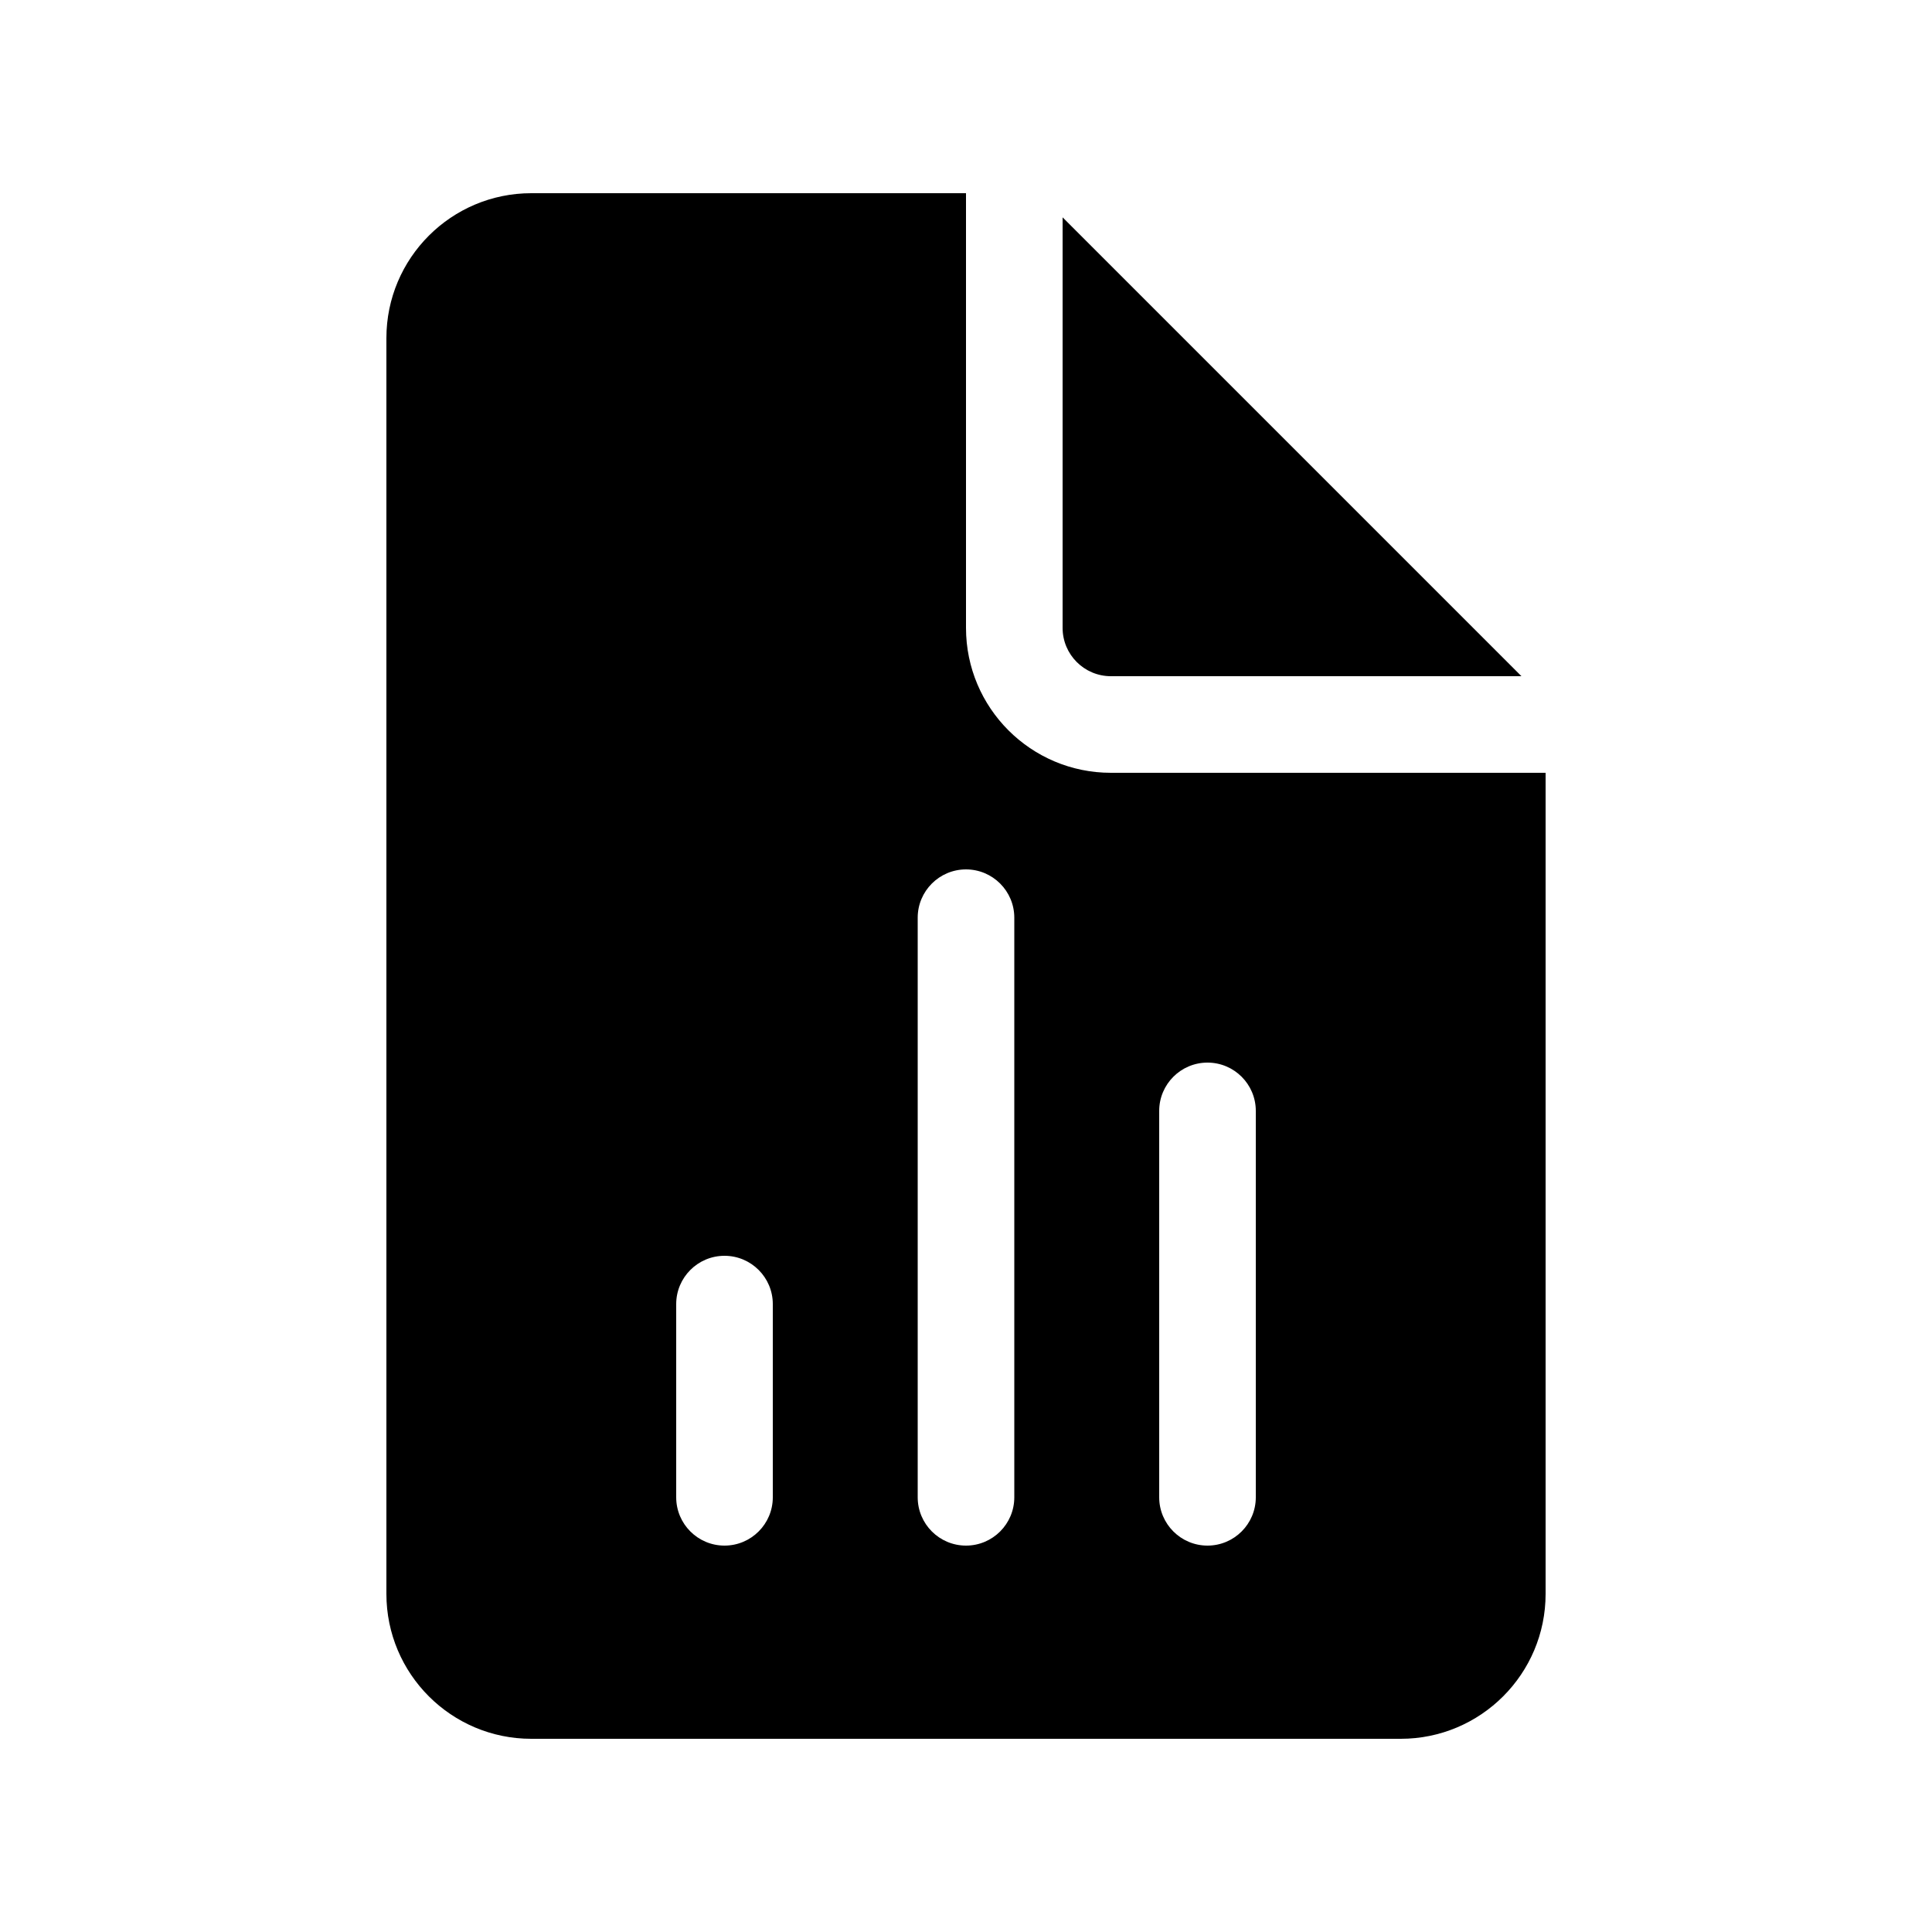
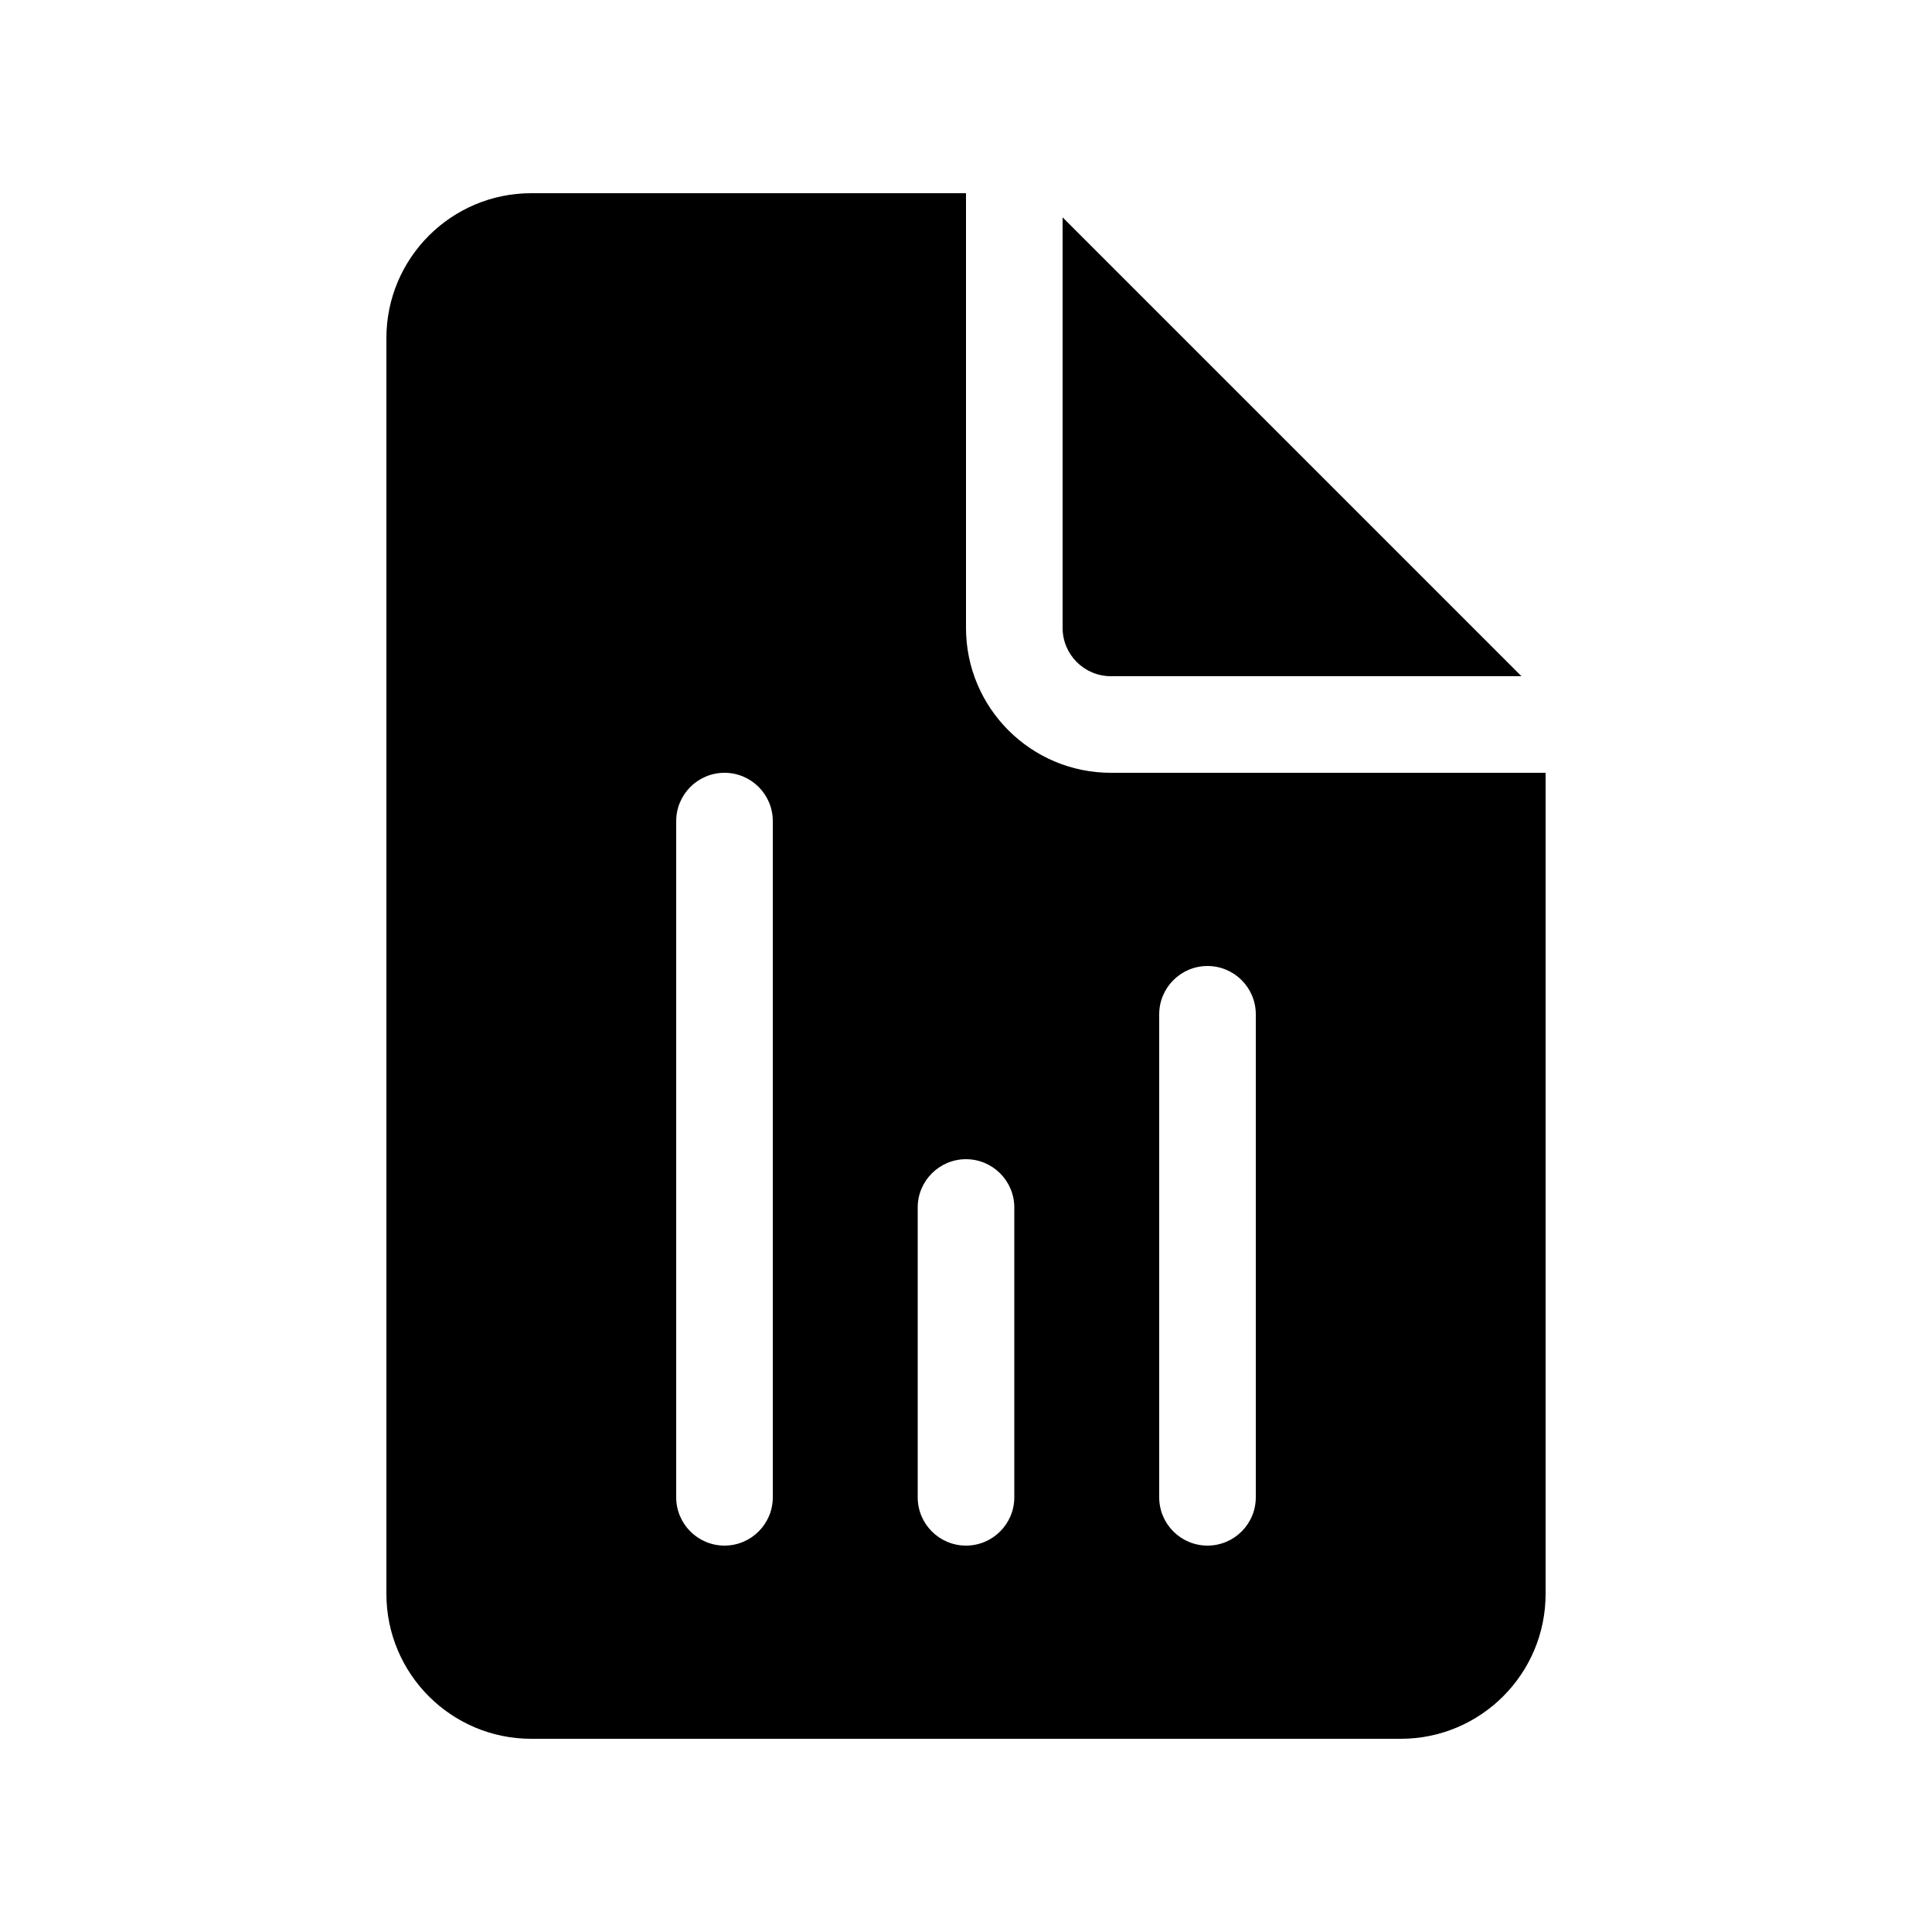
<svg xmlns="http://www.w3.org/2000/svg" viewBox="0 0 20 20" fill="none">
-   <path d="M10 6.5V2H5.5C4.672 2 4 2.672 4 3.5V16.5C4 17.328 4.672 18 5.5 18H14.5C15.328 18 16 17.328 16 16.5V8H11.5C10.672 8 10 7.328 10 6.5ZM10 9C10.276 9 10.5 9.224 10.5 9.5V15.5C10.5 15.776 10.276 16 10 16C9.724 16 9.5 15.776 9.5 15.5V9.5C9.5 9.224 9.724 9 10 9ZM7.5 13C7.776 13 8 13.224 8 13.5V15.5C8 15.776 7.776 16 7.5 16C7.224 16 7 15.776 7 15.5V13.5C7 13.224 7.224 13 7.5 13ZM12.5 11C12.776 11 13 11.224 13 11.5V15.5C13 15.776 12.776 16 12.5 16C12.224 16 12 15.776 12 15.5V11.5C12 11.224 12.224 11 12.5 11ZM11 6.5V2.25L15.75 7H11.5C11.224 7 11 6.776 11 6.5Z" fill="currentColor" />
+   <path d="M10 6.5V2H5.5C4.672 2 4 2.672 4 3.5V16.5C4 17.328 4.672 18 5.5 18H14.5C15.328 18 16 17.328 16 16.5V8H11.5C10.672 8 10 7.328 10 6.5ZM10 12C10.276 12 10.5 12.224 10.5 12.5V15.5C10.5 15.776 10.276 16 10 16C9.724 16 9.5 15.776 9.5 15.5V12.5C9.5 12.224 9.724 12 10 12ZM7.5 8C7.776 8 8 8.224 8 8.5V15.5C8 15.776 7.776 16 7.5 16C7.224 16 7 15.776 7 15.5V8.5C7 8.224 7.224 8 7.5 8ZM12.5 10C12.776 10 13 10.224 13 10.5V15.5C13 15.776 12.776 16 12.5 16C12.224 16 12 15.776 12 15.5V10.5C12 10.224 12.224 10 12.5 10ZM11 6.5V2.25L15.75 7H11.5C11.224 7 11 6.776 11 6.5Z" fill="currentColor" />
</svg>
